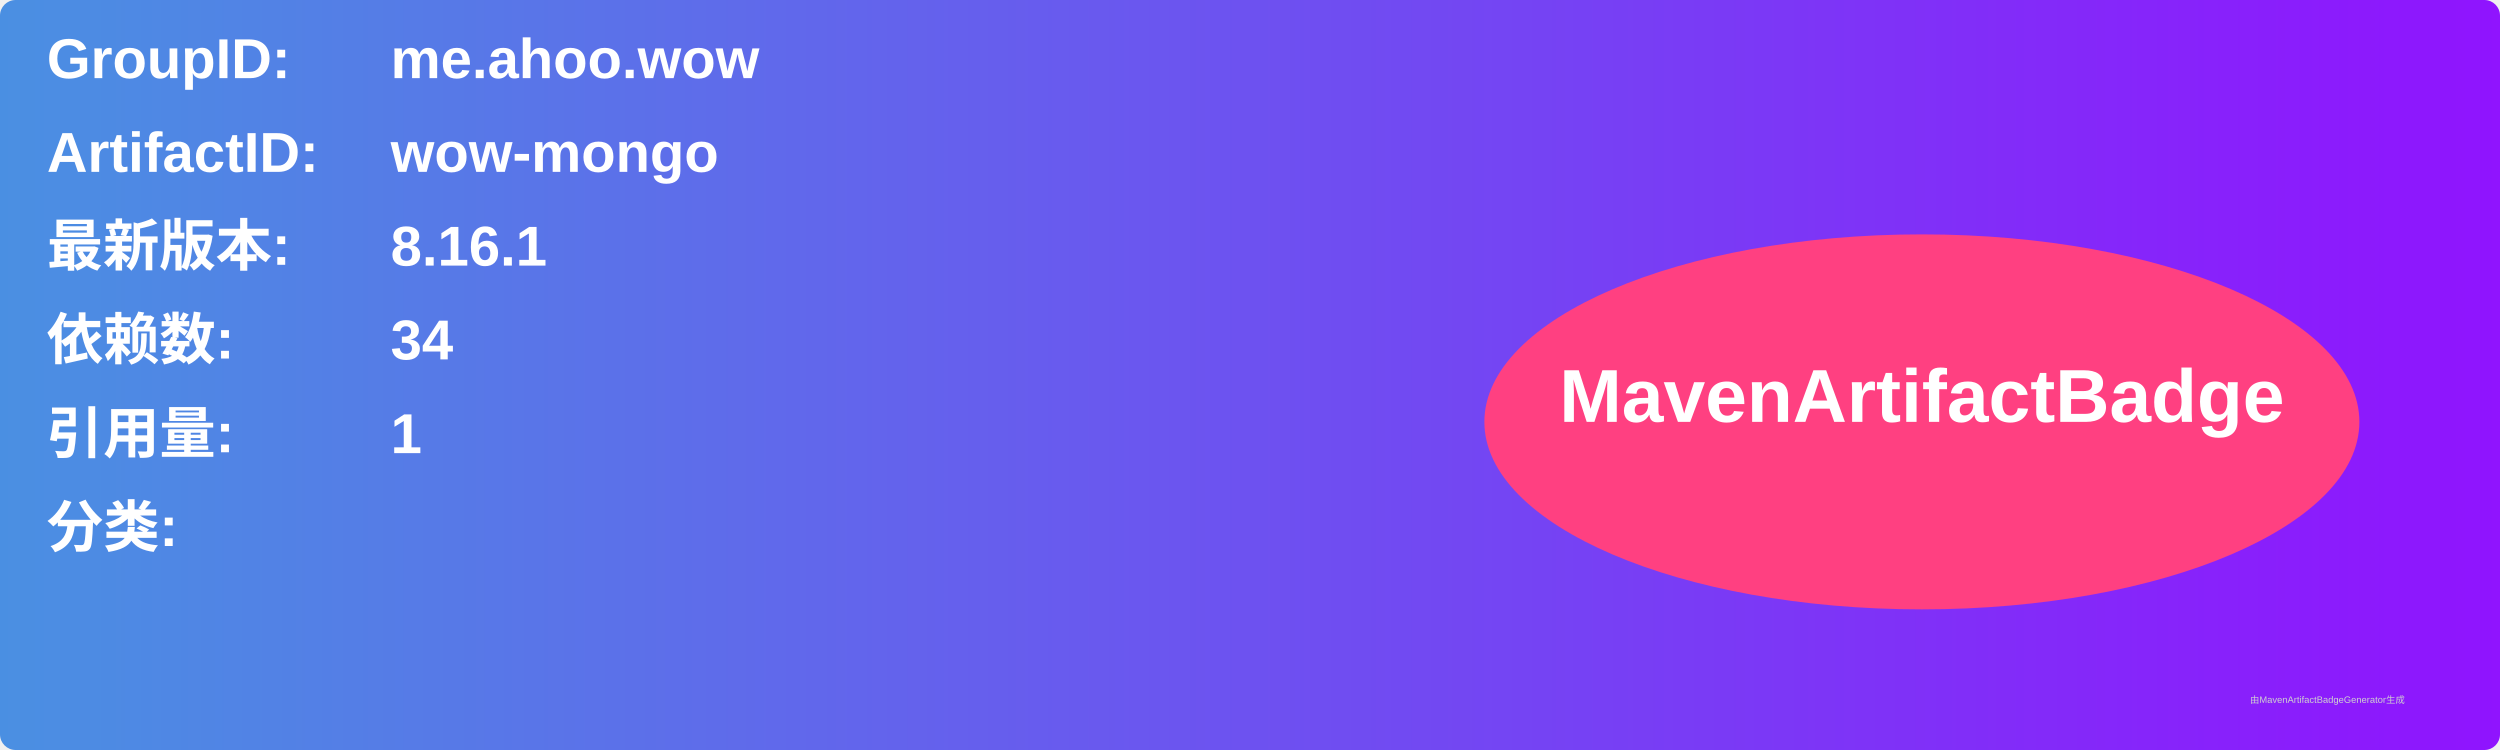
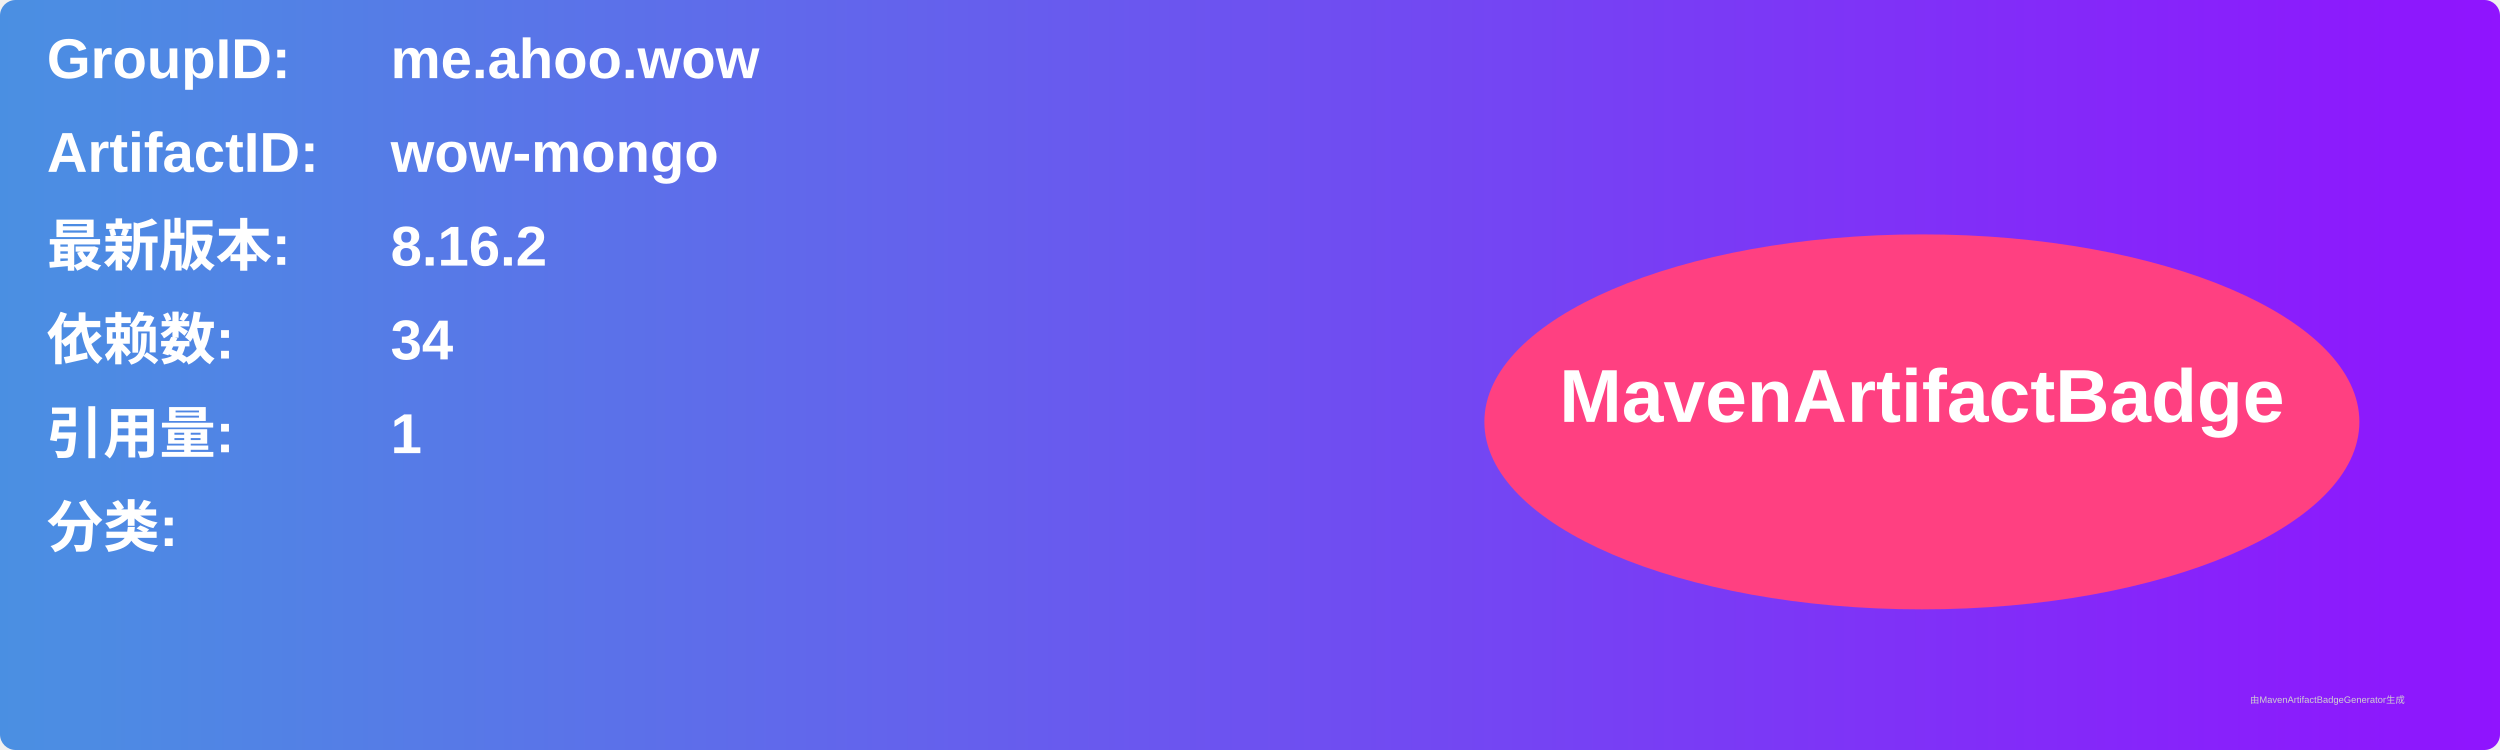
<svg xmlns="http://www.w3.org/2000/svg" width="800" height="240" viewBox="0 0 800 240">
  <linearGradient id="grad" x1="0%" y1="0%" x2="100%" y2="0%">
    <stop offset="0%" stop-color="#4a90e2" />
    <stop offset="100%" stop-color="#9013fe" />
  </linearGradient>
  <rect width="100%" height="100%" rx="5" ry="5" fill="url(#grad)" />
  <g transform="translate(15, 15)">
    <text x="0" y="10" font-family="Arial" font-size="18" fill="white" font-weight="bold" width="260">GroupID:</text>
    <text x="110" y="10" font-family="Arial" font-size="18" fill="white" font-weight="bold" width="460">me.ahoo.wow</text>
    <text x="0" y="40" font-family="Arial" font-size="18" fill="white" font-weight="bold" width="260">ArtifactID:</text>
    <text x="110" y="40" font-family="Arial" font-size="18" fill="white" font-weight="bold" width="460">wow-mongo</text>
    <text x="0" y="70" font-family="Arial" font-size="18" fill="white" font-weight="bold">最新版本:</text>
    <text x="110" y="70" font-family="Arial" font-size="18" fill="white" font-weight="bold">
-       <tspan font-weight="bold">8.16.1</tspan>
+       <tspan font-weight="bold">8.16.2</tspan>
    </text>
    <text x="0" y="100" font-family="Arial" font-size="18" fill="white" font-weight="bold">依赖数: </text>
    <text x="110" y="100" font-family="Arial" font-size="18" fill="white">
      <tspan font-weight="bold">34</tspan>
    </text>
    <text x="0" y="130" font-family="Arial" font-size="18" fill="white" font-weight="bold">引用量: </text>
    <text x="110" y="130" font-family="Arial" font-size="18" fill="white">
      <tspan font-weight="bold">1</tspan>
    </text>
    <text x="0" y="160" font-family="Arial" font-size="18" fill="white" font-weight="bold">分类:</text>
    <text x="10" y="190" font-family="Arial" font-size="10" fill="white">
      <tspan font-weight="bold" />
    </text>
    <ellipse cx="600" cy="120" rx="140" ry="60" fill="#ff4081" />
    <text x="600" y="120" text-anchor="middle" font-family="Arial" font-size="24" fill="white" font-weight="bold">MavenArtifactBadge</text>
  </g>
  <text x="720" y="225" font-family="Arial" font-size="3" fill="#d0d0d0">由MavenArtifactBadgeGenerator生成</text>
</svg>
